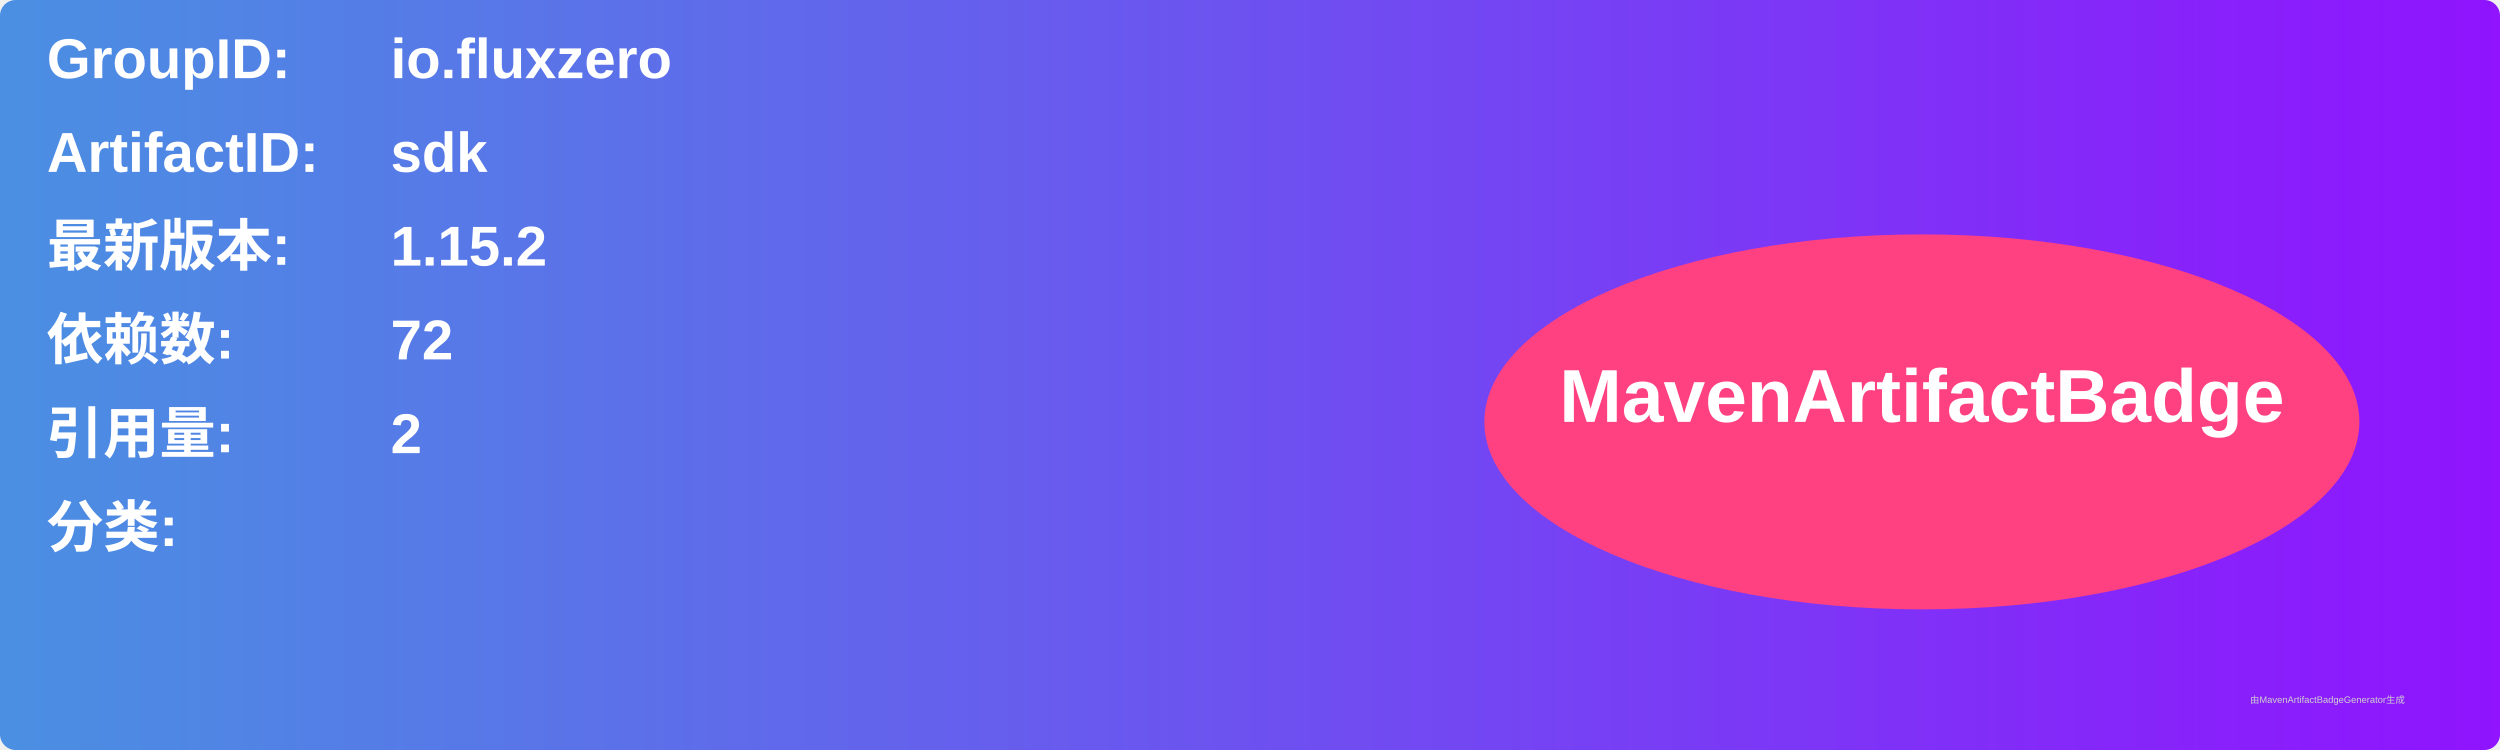
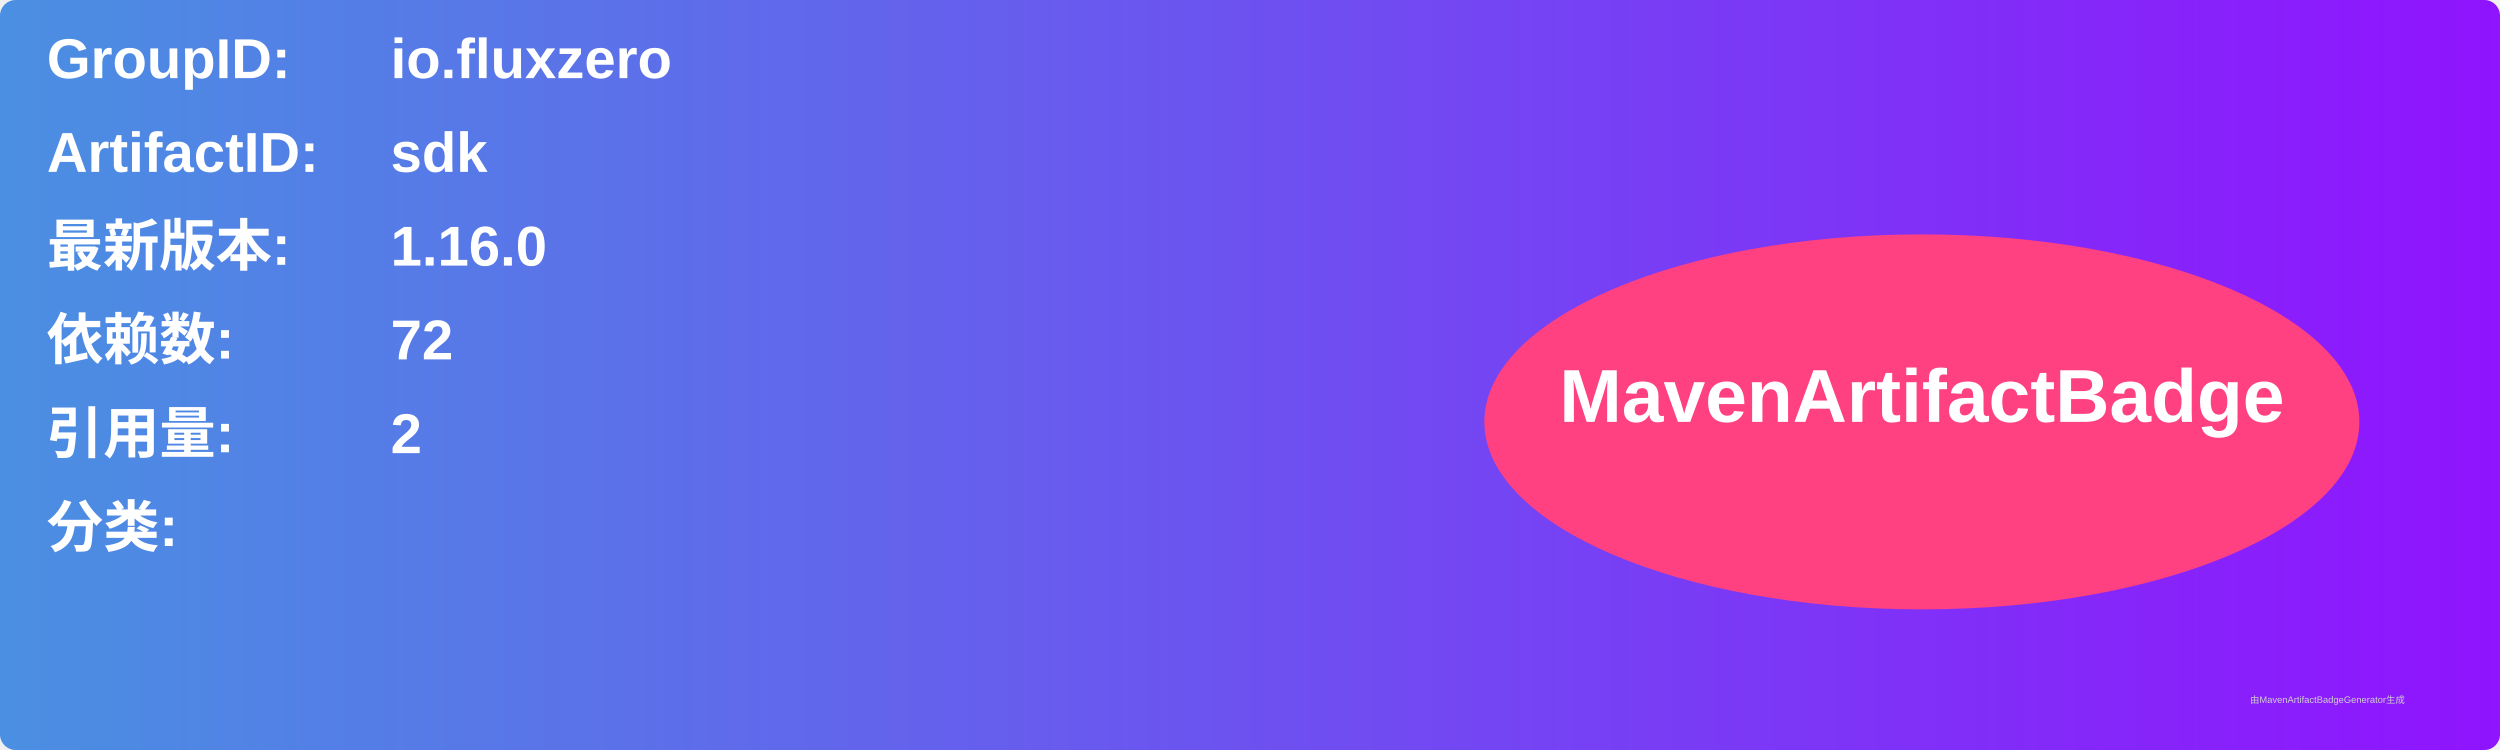
<svg xmlns="http://www.w3.org/2000/svg" width="800" height="240" viewBox="0 0 800 240">
  <linearGradient id="grad" x1="0%" y1="0%" x2="100%" y2="0%">
    <stop offset="0%" stop-color="#4a90e2" />
    <stop offset="100%" stop-color="#9013fe" />
  </linearGradient>
  <rect width="100%" height="100%" rx="5" ry="5" fill="url(#grad)" />
  <g transform="translate(15, 15)">
    <text x="0" y="10" font-family="Arial" font-size="18" fill="white" font-weight="bold" width="260">GroupID:</text>
    <text x="110" y="10" font-family="Arial" font-size="18" fill="white" font-weight="bold" width="460">io.fluxzero</text>
    <text x="0" y="40" font-family="Arial" font-size="18" fill="white" font-weight="bold" width="260">ArtifactID:</text>
    <text x="110" y="40" font-family="Arial" font-size="18" fill="white" font-weight="bold" width="460">sdk</text>
    <text x="0" y="70" font-family="Arial" font-size="18" fill="white" font-weight="bold">最新版本:</text>
    <text x="110" y="70" font-family="Arial" font-size="18" fill="white" font-weight="bold">
-       <tspan font-weight="bold">1.15.2</tspan>
+       <tspan font-weight="bold">1.16.0</tspan>
    </text>
    <text x="0" y="100" font-family="Arial" font-size="18" fill="white" font-weight="bold">依赖数: </text>
    <text x="110" y="100" font-family="Arial" font-size="18" fill="white">
      <tspan font-weight="bold">72</tspan>
    </text>
    <text x="0" y="130" font-family="Arial" font-size="18" fill="white" font-weight="bold">引用量: </text>
    <text x="110" y="130" font-family="Arial" font-size="18" fill="white">
      <tspan font-weight="bold">2</tspan>
    </text>
    <text x="0" y="160" font-family="Arial" font-size="18" fill="white" font-weight="bold">分类:</text>
    <text x="10" y="190" font-family="Arial" font-size="10" fill="white">
      <tspan font-weight="bold" />
    </text>
    <ellipse cx="600" cy="120" rx="140" ry="60" fill="#ff4081" />
    <text x="600" y="120" text-anchor="middle" font-family="Arial" font-size="24" fill="white" font-weight="bold">MavenArtifactBadge</text>
  </g>
  <text x="720" y="225" font-family="Arial" font-size="3" fill="#d0d0d0">由MavenArtifactBadgeGenerator生成</text>
</svg>
